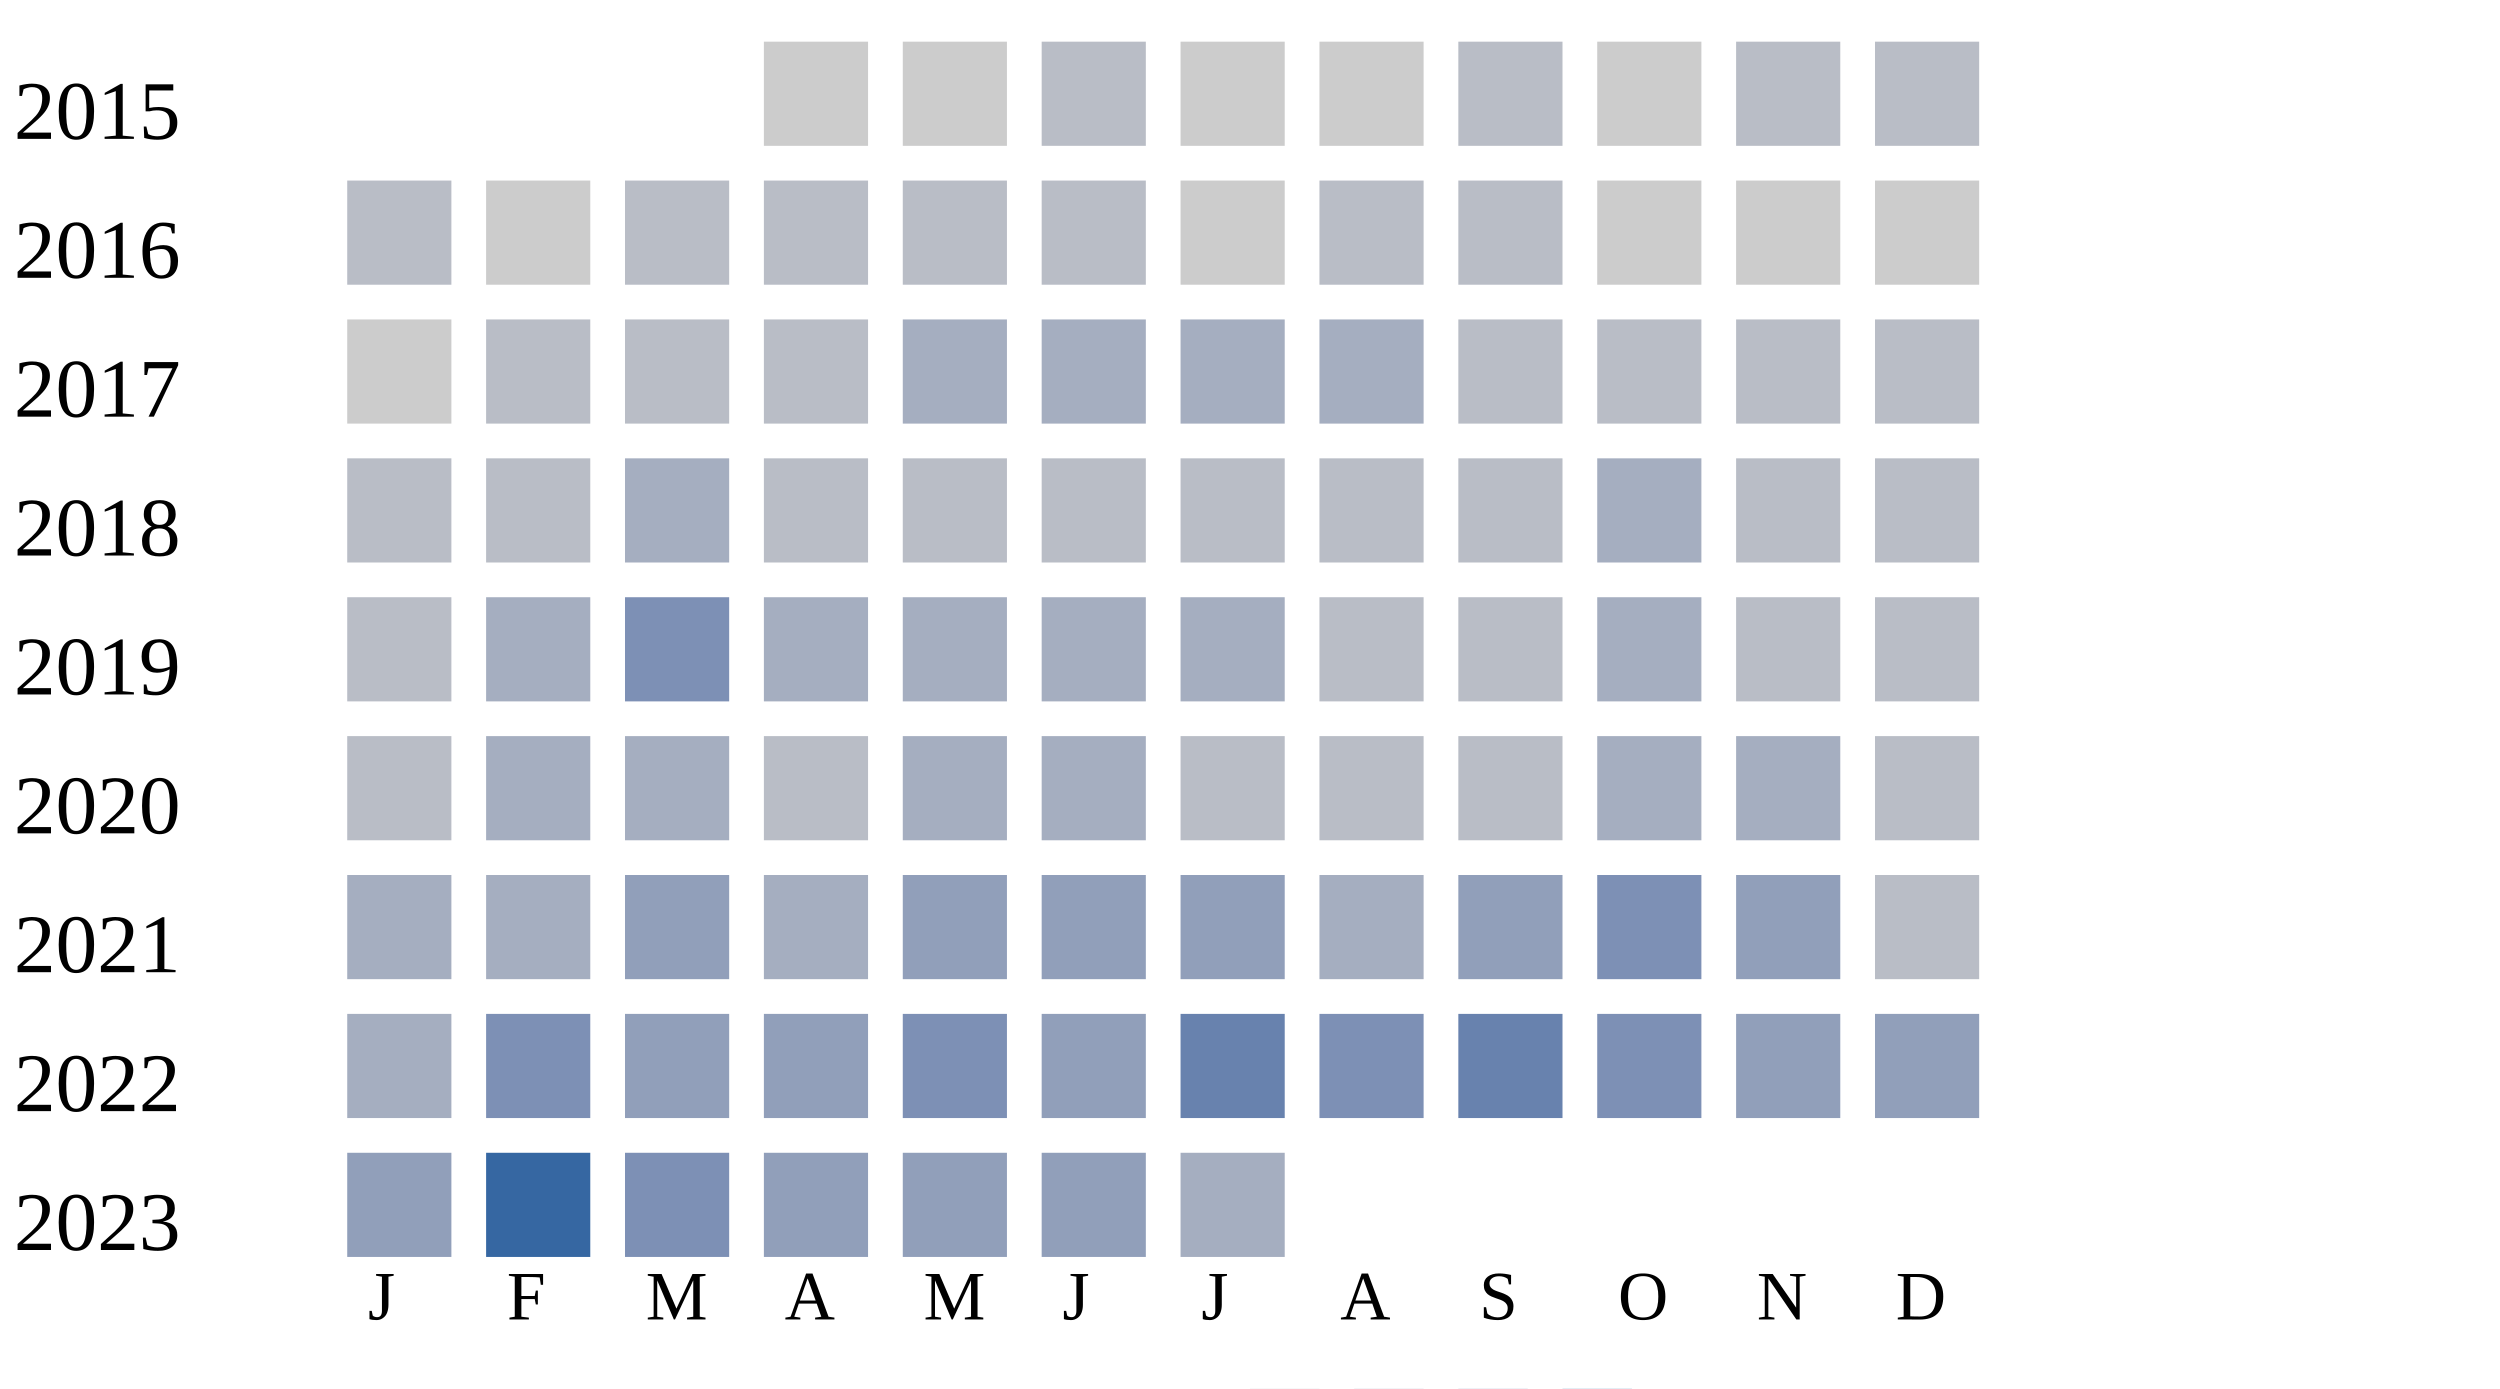
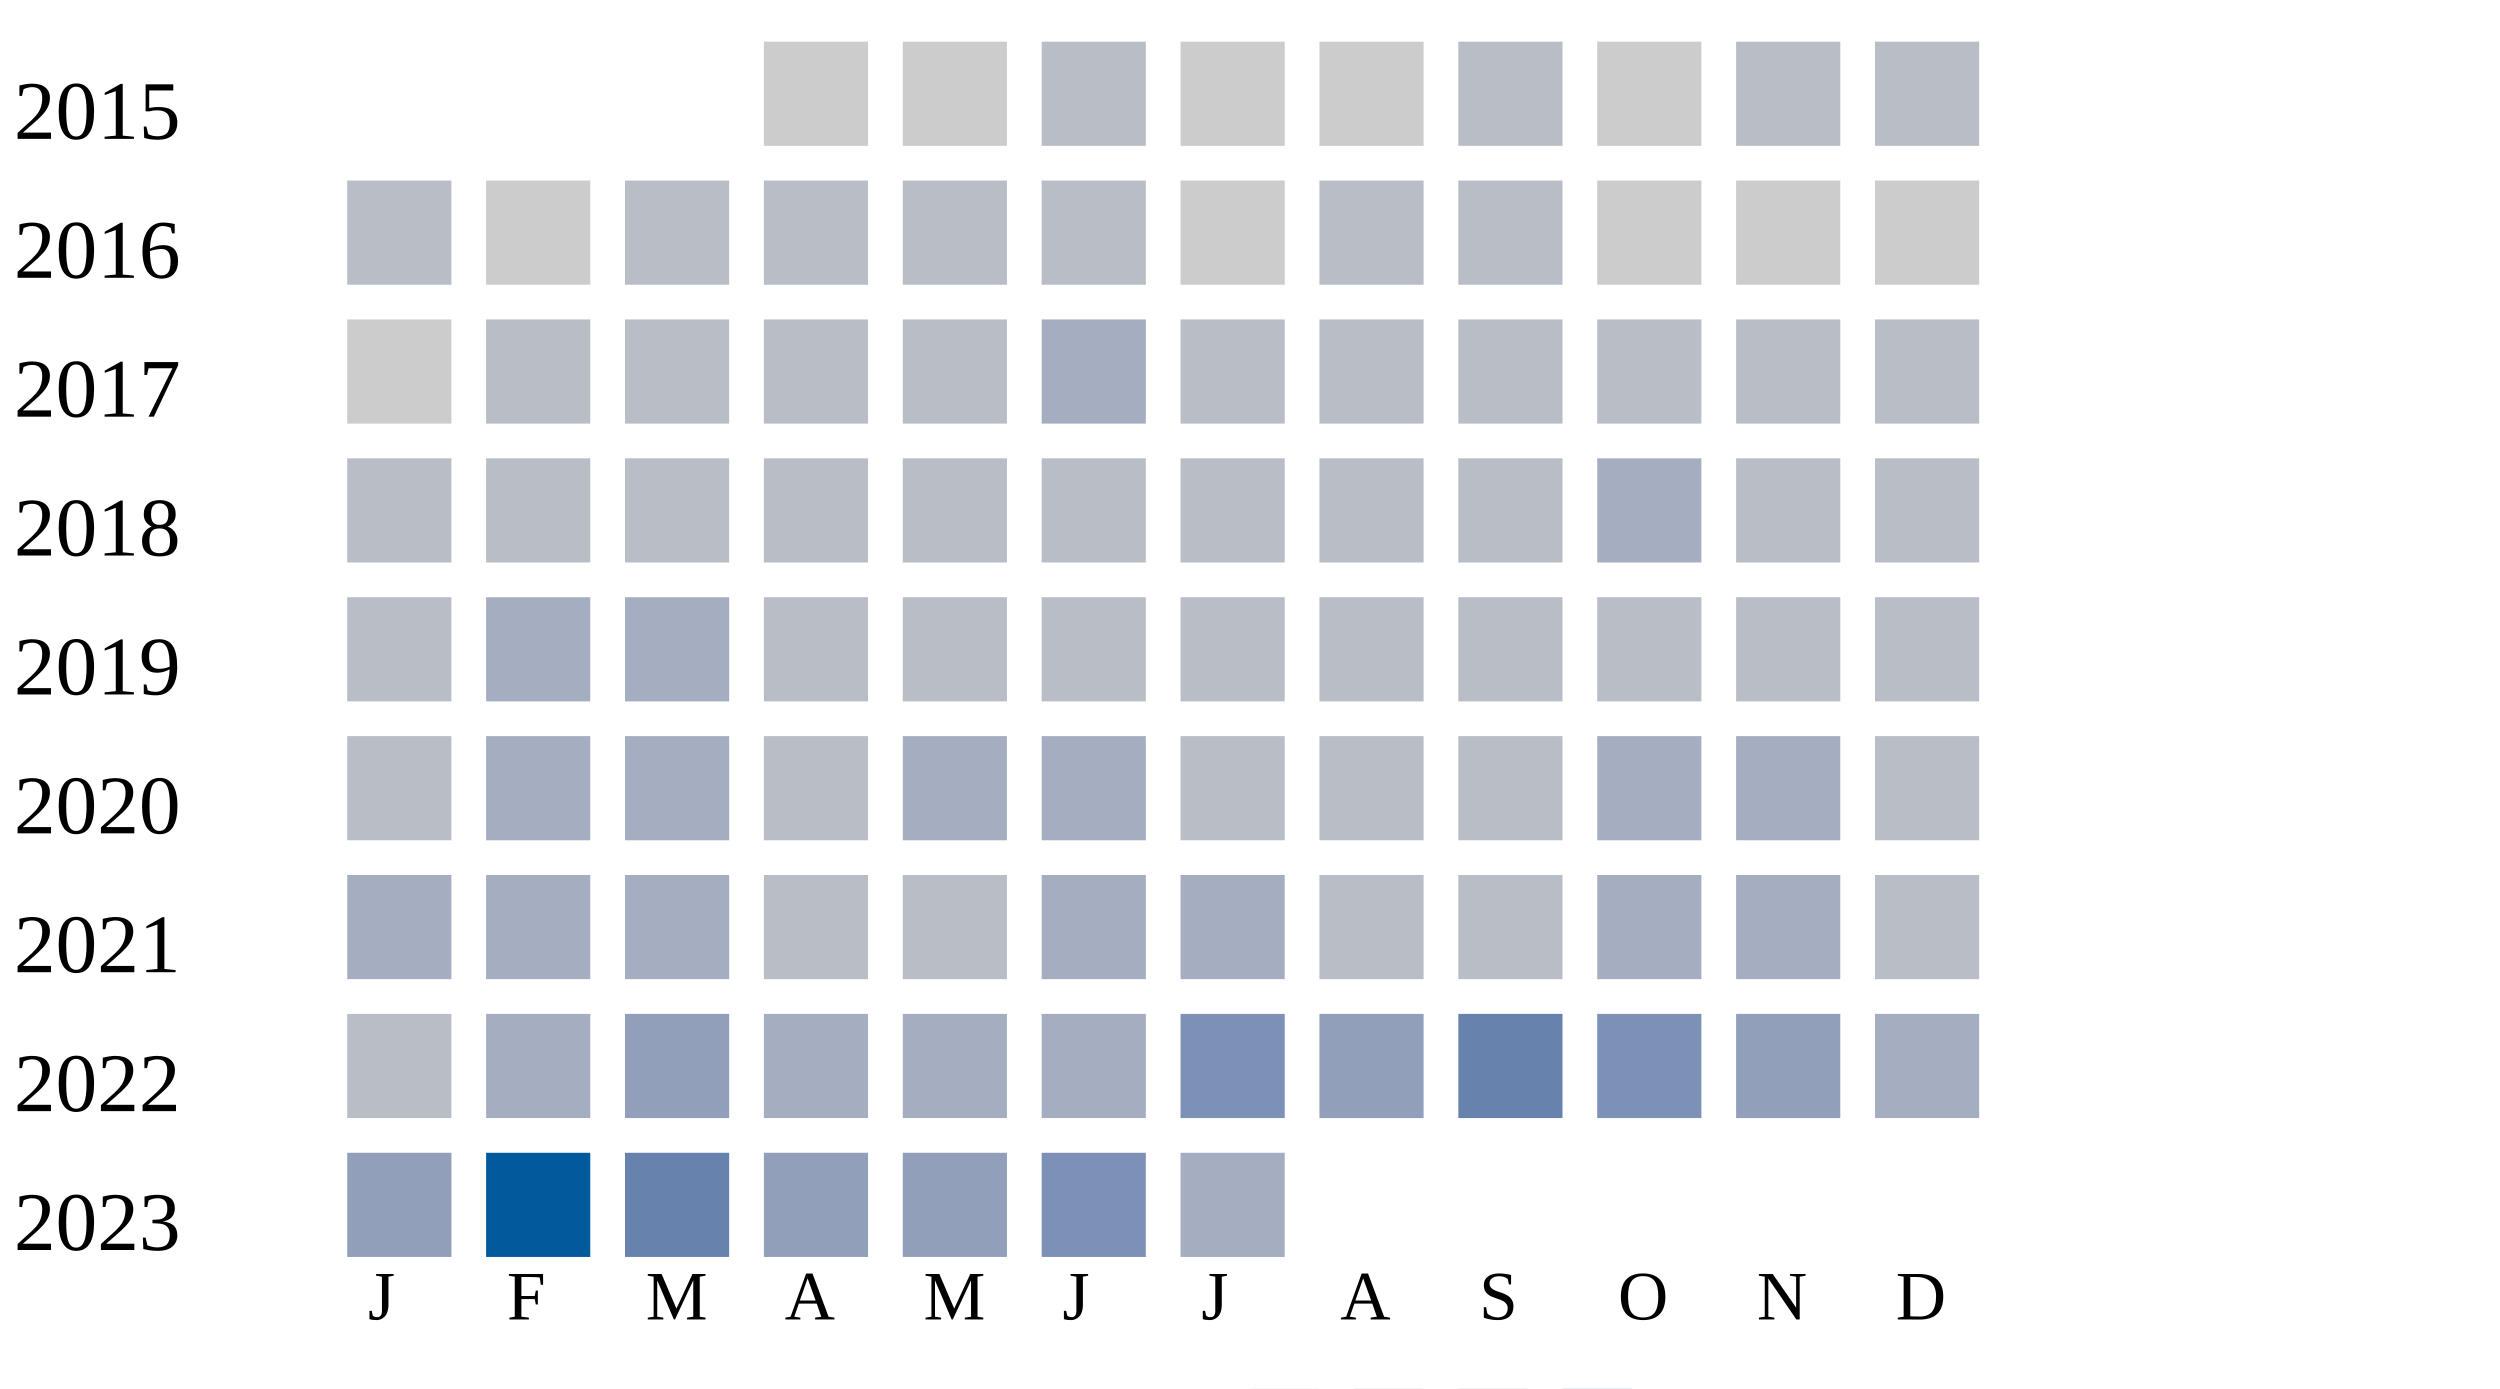
<svg xmlns="http://www.w3.org/2000/svg" width="360" height="200">
  <g transform="translate(0 0)">
    <text x="2" y="20">2015</text>
    <rect x="110" y="6" width="15" height="15" fill="#cccccc" />
    <rect x="130" y="6" width="15" height="15" fill="#cccccc" />
    <rect x="150" y="6" width="15" height="15" fill="#b9bdc6" />
    <rect x="170" y="6" width="15" height="15" fill="#cccccc" />
    <rect x="190" y="6" width="15" height="15" fill="#cccccc" />
    <rect x="210" y="6" width="15" height="15" fill="#b9bdc6" />
    <rect x="230" y="6" width="15" height="15" fill="#cccccc" />
    <rect x="250" y="6" width="15" height="15" fill="#b9bdc6" />
    <rect x="270" y="6" width="15" height="15" fill="#b9bdc6" />
  </g>
  <g transform="translate(0 20)">
    <text x="2" y="20">2016</text>
    <rect x="50" y="6" width="15" height="15" fill="#b9bdc6" />
    <rect x="70" y="6" width="15" height="15" fill="#cccccc" />
    <rect x="90" y="6" width="15" height="15" fill="#b9bdc6" />
    <rect x="110" y="6" width="15" height="15" fill="#b9bdc6" />
    <rect x="130" y="6" width="15" height="15" fill="#b9bdc6" />
    <rect x="150" y="6" width="15" height="15" fill="#b9bdc6" />
    <rect x="170" y="6" width="15" height="15" fill="#cccccc" />
    <rect x="190" y="6" width="15" height="15" fill="#b9bdc6" />
    <rect x="210" y="6" width="15" height="15" fill="#b9bdc6" />
    <rect x="230" y="6" width="15" height="15" fill="#cccccc" />
    <rect x="250" y="6" width="15" height="15" fill="#cccccc" />
    <rect x="270" y="6" width="15" height="15" fill="#cccccc" />
  </g>
  <g transform="translate(0 40)">
    <text x="2" y="20">2017</text>
    <rect x="50" y="6" width="15" height="15" fill="#cccccc" />
    <rect x="70" y="6" width="15" height="15" fill="#b9bdc6" />
    <rect x="90" y="6" width="15" height="15" fill="#b9bdc6" />
    <rect x="110" y="6" width="15" height="15" fill="#b9bdc6" />
-     <rect x="130" y="6" width="15" height="15" fill="#a5aec0" />
+     <rect x="130" y="6" width="15" height="15" fill="#b9bdc6" />
    <rect x="150" y="6" width="15" height="15" fill="#a5aec0" />
-     <rect x="170" y="6" width="15" height="15" fill="#a5aec0" />
-     <rect x="190" y="6" width="15" height="15" fill="#a5aec0" />
+     <rect x="170" y="6" width="15" height="15" fill="#b9bdc6" />
+     <rect x="190" y="6" width="15" height="15" fill="#b9bdc6" />
    <rect x="210" y="6" width="15" height="15" fill="#b9bdc6" />
    <rect x="230" y="6" width="15" height="15" fill="#b9bdc6" />
    <rect x="250" y="6" width="15" height="15" fill="#b9bdc6" />
    <rect x="270" y="6" width="15" height="15" fill="#b9bdc6" />
  </g>
  <g transform="translate(0 60)">
    <text x="2" y="20">2018</text>
    <rect x="50" y="6" width="15" height="15" fill="#b9bdc6" />
    <rect x="70" y="6" width="15" height="15" fill="#b9bdc6" />
-     <rect x="90" y="6" width="15" height="15" fill="#a5aec0" />
+     <rect x="90" y="6" width="15" height="15" fill="#b9bdc6" />
    <rect x="110" y="6" width="15" height="15" fill="#b9bdc6" />
    <rect x="130" y="6" width="15" height="15" fill="#b9bdc6" />
    <rect x="150" y="6" width="15" height="15" fill="#b9bdc6" />
    <rect x="170" y="6" width="15" height="15" fill="#b9bdc6" />
    <rect x="190" y="6" width="15" height="15" fill="#b9bdc6" />
    <rect x="210" y="6" width="15" height="15" fill="#b9bdc6" />
    <rect x="230" y="6" width="15" height="15" fill="#a5aec0" />
    <rect x="250" y="6" width="15" height="15" fill="#b9bdc6" />
    <rect x="270" y="6" width="15" height="15" fill="#b9bdc6" />
  </g>
  <g transform="translate(0 80)">
    <text x="2" y="20">2019</text>
    <rect x="50" y="6" width="15" height="15" fill="#b9bdc6" />
    <rect x="70" y="6" width="15" height="15" fill="#a5aec0" />
-     <rect x="90" y="6" width="15" height="15" fill="#7d90b5" />
-     <rect x="110" y="6" width="15" height="15" fill="#a5aec0" />
-     <rect x="130" y="6" width="15" height="15" fill="#a5aec0" />
-     <rect x="150" y="6" width="15" height="15" fill="#a5aec0" />
-     <rect x="170" y="6" width="15" height="15" fill="#a5aec0" />
+     <rect x="90" y="6" width="15" height="15" fill="#a5aec0" />
+     <rect x="110" y="6" width="15" height="15" fill="#b9bdc6" />
+     <rect x="130" y="6" width="15" height="15" fill="#b9bdc6" />
+     <rect x="150" y="6" width="15" height="15" fill="#b9bdc6" />
+     <rect x="170" y="6" width="15" height="15" fill="#b9bdc6" />
    <rect x="190" y="6" width="15" height="15" fill="#b9bdc6" />
    <rect x="210" y="6" width="15" height="15" fill="#b9bdc6" />
-     <rect x="230" y="6" width="15" height="15" fill="#a5aec0" />
+     <rect x="230" y="6" width="15" height="15" fill="#b9bdc6" />
    <rect x="250" y="6" width="15" height="15" fill="#b9bdc6" />
    <rect x="270" y="6" width="15" height="15" fill="#b9bdc6" />
  </g>
  <g transform="translate(0 100)">
    <text x="2" y="20">2020</text>
    <rect x="50" y="6" width="15" height="15" fill="#b9bdc6" />
    <rect x="70" y="6" width="15" height="15" fill="#a5aec0" />
    <rect x="90" y="6" width="15" height="15" fill="#a5aec0" />
    <rect x="110" y="6" width="15" height="15" fill="#b9bdc6" />
    <rect x="130" y="6" width="15" height="15" fill="#a5aec0" />
    <rect x="150" y="6" width="15" height="15" fill="#a5aec0" />
    <rect x="170" y="6" width="15" height="15" fill="#b9bdc6" />
    <rect x="190" y="6" width="15" height="15" fill="#b9bdc6" />
    <rect x="210" y="6" width="15" height="15" fill="#b9bdc6" />
    <rect x="230" y="6" width="15" height="15" fill="#a5aec0" />
    <rect x="250" y="6" width="15" height="15" fill="#a5aec0" />
    <rect x="270" y="6" width="15" height="15" fill="#b9bdc6" />
  </g>
  <g transform="translate(0 120)">
    <text x="2" y="20">2021</text>
    <rect x="50" y="6" width="15" height="15" fill="#a5aec0" />
    <rect x="70" y="6" width="15" height="15" fill="#a5aec0" />
-     <rect x="90" y="6" width="15" height="15" fill="#919fba" />
-     <rect x="110" y="6" width="15" height="15" fill="#a5aec0" />
-     <rect x="130" y="6" width="15" height="15" fill="#919fba" />
-     <rect x="150" y="6" width="15" height="15" fill="#919fba" />
-     <rect x="170" y="6" width="15" height="15" fill="#919fba" />
-     <rect x="190" y="6" width="15" height="15" fill="#a5aec0" />
-     <rect x="210" y="6" width="15" height="15" fill="#919fba" />
-     <rect x="230" y="6" width="15" height="15" fill="#7d90b5" />
-     <rect x="250" y="6" width="15" height="15" fill="#919fba" />
+     <rect x="90" y="6" width="15" height="15" fill="#a5aec0" />
+     <rect x="110" y="6" width="15" height="15" fill="#b9bdc6" />
+     <rect x="130" y="6" width="15" height="15" fill="#b9bdc6" />
+     <rect x="150" y="6" width="15" height="15" fill="#a5aec0" />
+     <rect x="170" y="6" width="15" height="15" fill="#a5aec0" />
+     <rect x="190" y="6" width="15" height="15" fill="#b9bdc6" />
+     <rect x="210" y="6" width="15" height="15" fill="#b9bdc6" />
+     <rect x="230" y="6" width="15" height="15" fill="#a5aec0" />
+     <rect x="250" y="6" width="15" height="15" fill="#a5aec0" />
    <rect x="270" y="6" width="15" height="15" fill="#b9bdc6" />
  </g>
  <g transform="translate(0 140)">
    <text x="2" y="20">2022</text>
-     <rect x="50" y="6" width="15" height="15" fill="#a5aec0" />
-     <rect x="70" y="6" width="15" height="15" fill="#7d90b5" />
+     <rect x="50" y="6" width="15" height="15" fill="#b9bdc6" />
+     <rect x="70" y="6" width="15" height="15" fill="#a5aec0" />
    <rect x="90" y="6" width="15" height="15" fill="#919fba" />
-     <rect x="110" y="6" width="15" height="15" fill="#919fba" />
-     <rect x="130" y="6" width="15" height="15" fill="#7d90b5" />
-     <rect x="150" y="6" width="15" height="15" fill="#919fba" />
-     <rect x="170" y="6" width="15" height="15" fill="#6882ae" />
-     <rect x="190" y="6" width="15" height="15" fill="#7d90b5" />
+     <rect x="110" y="6" width="15" height="15" fill="#a5aec0" />
+     <rect x="130" y="6" width="15" height="15" fill="#a5aec0" />
+     <rect x="150" y="6" width="15" height="15" fill="#a5aec0" />
+     <rect x="170" y="6" width="15" height="15" fill="#7d90b5" />
+     <rect x="190" y="6" width="15" height="15" fill="#919fba" />
    <rect x="210" y="6" width="15" height="15" fill="#6882ae" />
    <rect x="230" y="6" width="15" height="15" fill="#7d90b5" />
    <rect x="250" y="6" width="15" height="15" fill="#919fba" />
-     <rect x="270" y="6" width="15" height="15" fill="#919fba" />
+     <rect x="270" y="6" width="15" height="15" fill="#a5aec0" />
  </g>
  <g transform="translate(0 160)">
    <text x="2" y="20">2023</text>
    <rect x="50" y="6" width="15" height="15" fill="#919fba" />
-     <rect x="70" y="6" width="15" height="15" fill="#3667a2" />
-     <rect x="90" y="6" width="15" height="15" fill="#7d90b5" />
+     <rect x="70" y="6" width="15" height="15" fill="#005a9c" />
+     <rect x="90" y="6" width="15" height="15" fill="#6882ae" />
    <rect x="110" y="6" width="15" height="15" fill="#919fba" />
    <rect x="130" y="6" width="15" height="15" fill="#919fba" />
-     <rect x="150" y="6" width="15" height="15" fill="#919fba" />
+     <rect x="150" y="6" width="15" height="15" fill="#7d90b5" />
    <rect x="170" y="6" width="15" height="15" fill="#a5aec0" />
  </g>
  <text style="font-size: 10px; text-align: center" x="53" y="190">J</text>
  <text style="font-size: 10px; text-align: center" x="73" y="190">F</text>
  <text style="font-size: 10px; text-align: center" x="93" y="190">M</text>
  <text style="font-size: 10px; text-align: center" x="113" y="190">A</text>
  <text style="font-size: 10px; text-align: center" x="133" y="190">M</text>
  <text style="font-size: 10px; text-align: center" x="153" y="190">J</text>
  <text style="font-size: 10px; text-align: center" x="173" y="190">J</text>
  <text style="font-size: 10px; text-align: center" x="193" y="190">A</text>
  <text style="font-size: 10px; text-align: center" x="213" y="190">S</text>
  <text style="font-size: 10px; text-align: center" x="233" y="190">O</text>
  <text style="font-size: 10px; text-align: center" x="253" y="190">N</text>
  <text style="font-size: 10px; text-align: center" x="273" y="190">D</text>
  <text style="font-size: 10px;" x="155" y="209">Less</text>
  <rect fill="#b9bdc6" width="10" height="10" x="180" y="200" />
  <rect fill="#919fba" width="10" height="10" x="195" y="200" />
  <rect fill="#6882ae" width="10" height="10" x="210" y="200" />
  <rect fill="#005a9c" width="10" height="10" x="225" y="200" />
  <text x="240" y="209" style="font-size: 10px;">More</text>
</svg>
